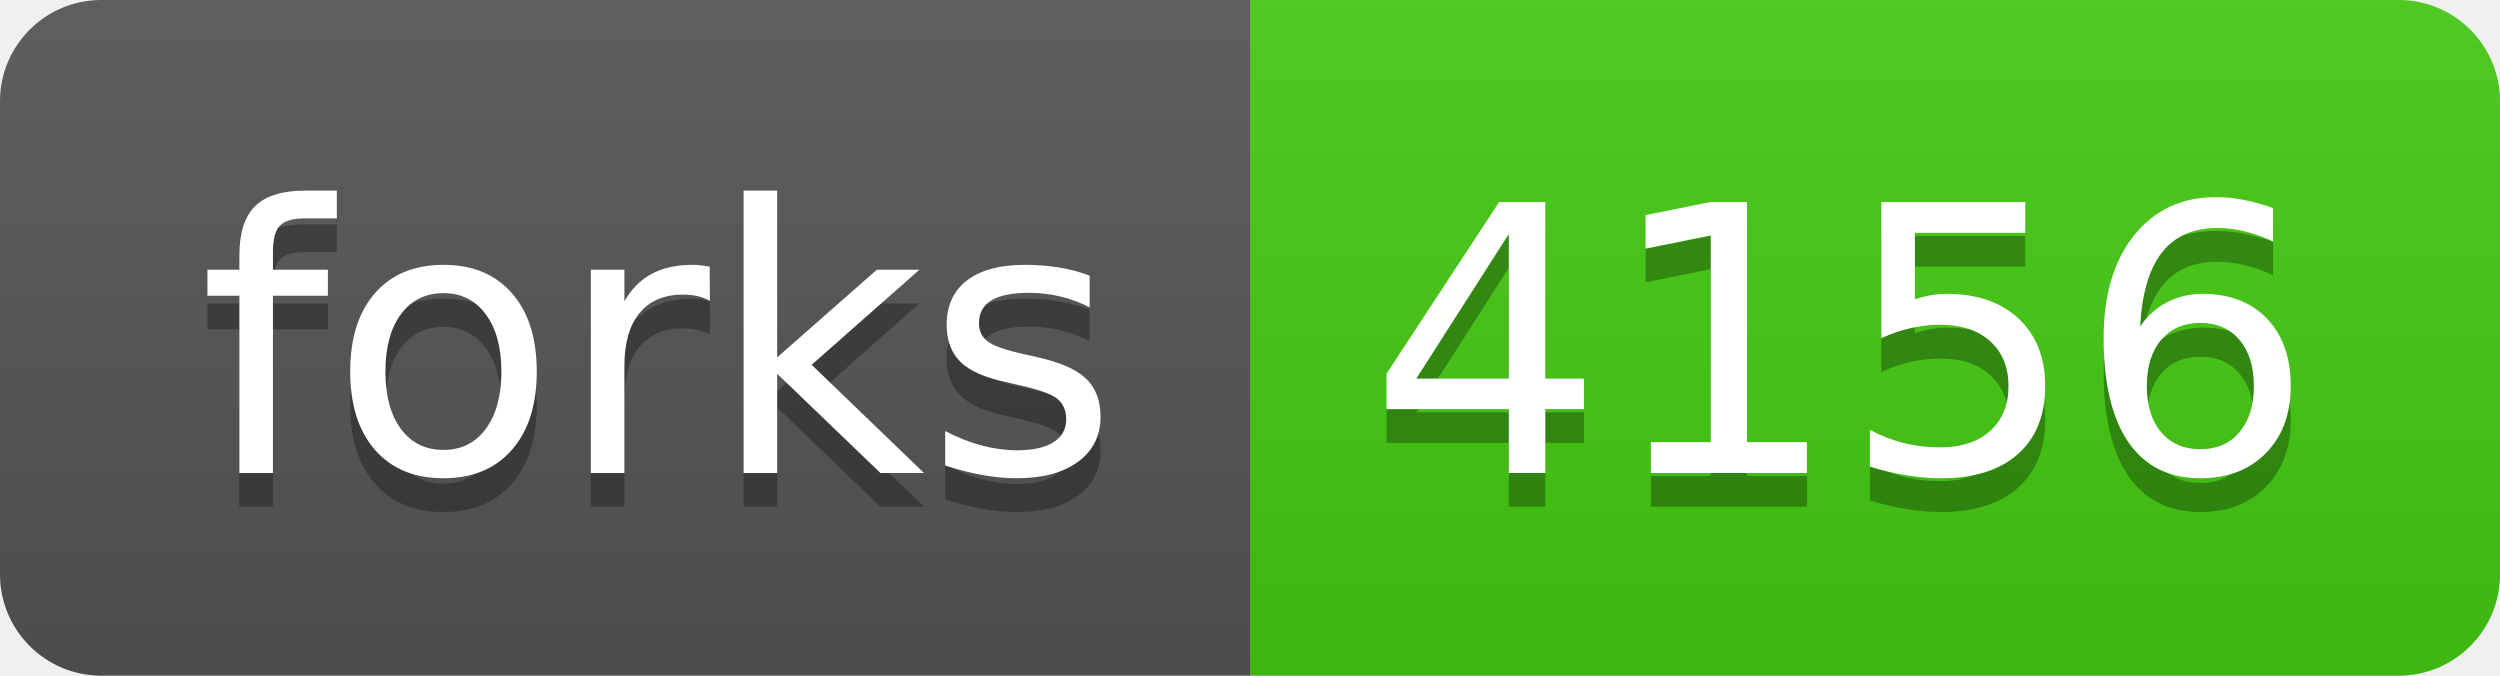
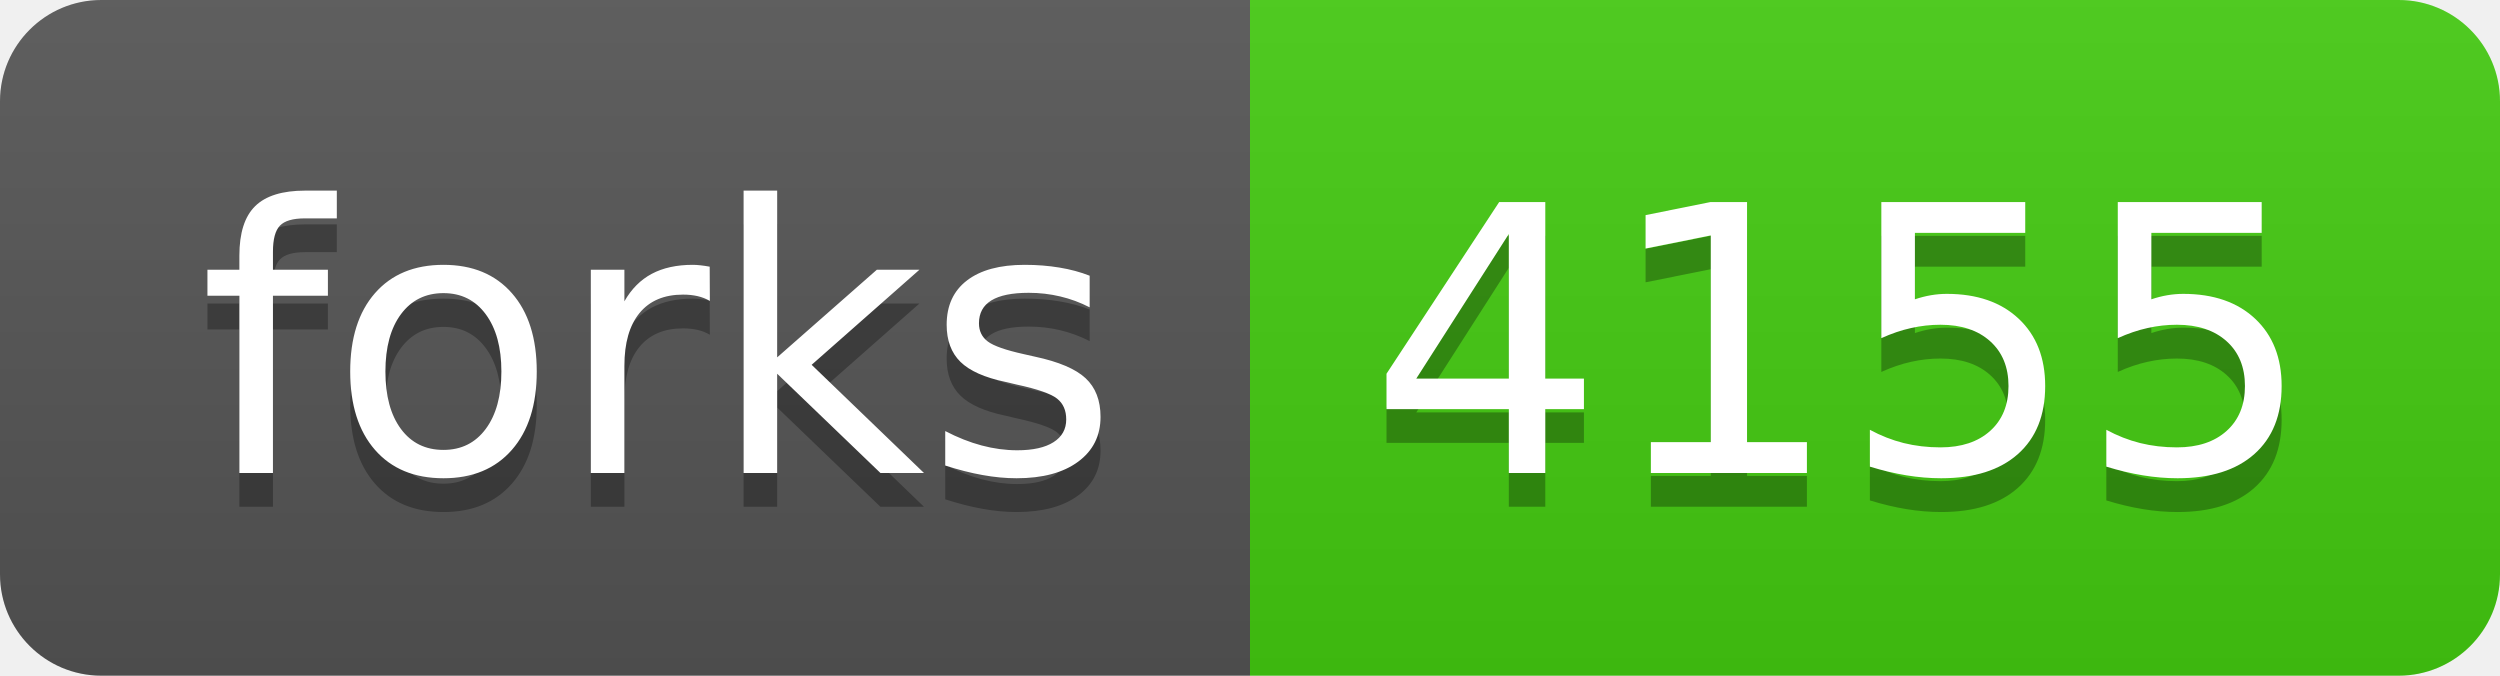
- <svg xmlns="http://www.w3.org/2000/svg" width="74" height="20" role="img" aria-label="forks: 4156">
+ <svg xmlns="http://www.w3.org/2000/svg" width="74" height="20" role="img" aria-label="forks: 4155">
  <linearGradient id="s" x2="0" y2="100%">
    <stop offset="0" stop-color="#bbb" stop-opacity=".1" />
    <stop offset="1" stop-opacity=".1" />
  </linearGradient>
  <clipPath id="r">
    <rect width="74" height="20" rx="3" fill="#fff" />
  </clipPath>
  <g clip-path="url(#r)">
    <rect width="37" height="20" fill="#555" />
    <rect x="37" width="37" height="20" fill="#4c1" />
    <rect width="74" height="20" fill="url(#s)" />
  </g>
  <g fill="#fff" text-anchor="middle" font-family="Verdana,Geneva,DejaVu Sans,sans-serif" text-rendering="geometricPrecision" font-size="110">
    <text aria-hidden="true" x="195" y="150" fill="#010101" fill-opacity=".3" transform="scale(.1)" textLength="270">forks</text>
    <text x="195" y="140" transform="scale(.1)" fill="#fff" textLength="270">forks</text>
-     <text aria-hidden="true" x="545" y="150" fill="#010101" fill-opacity=".3" transform="scale(.1)" textLength="270">4156</text>
-     <text x="545" y="140" transform="scale(.1)" fill="#fff" textLength="270">4156</text>
+     <text aria-hidden="true" x="545" y="150" fill="#010101" fill-opacity=".3" transform="scale(.1)" textLength="270">4155</text>
+     <text x="545" y="140" transform="scale(.1)" fill="#fff" textLength="270">4155</text>
  </g>
</svg>
